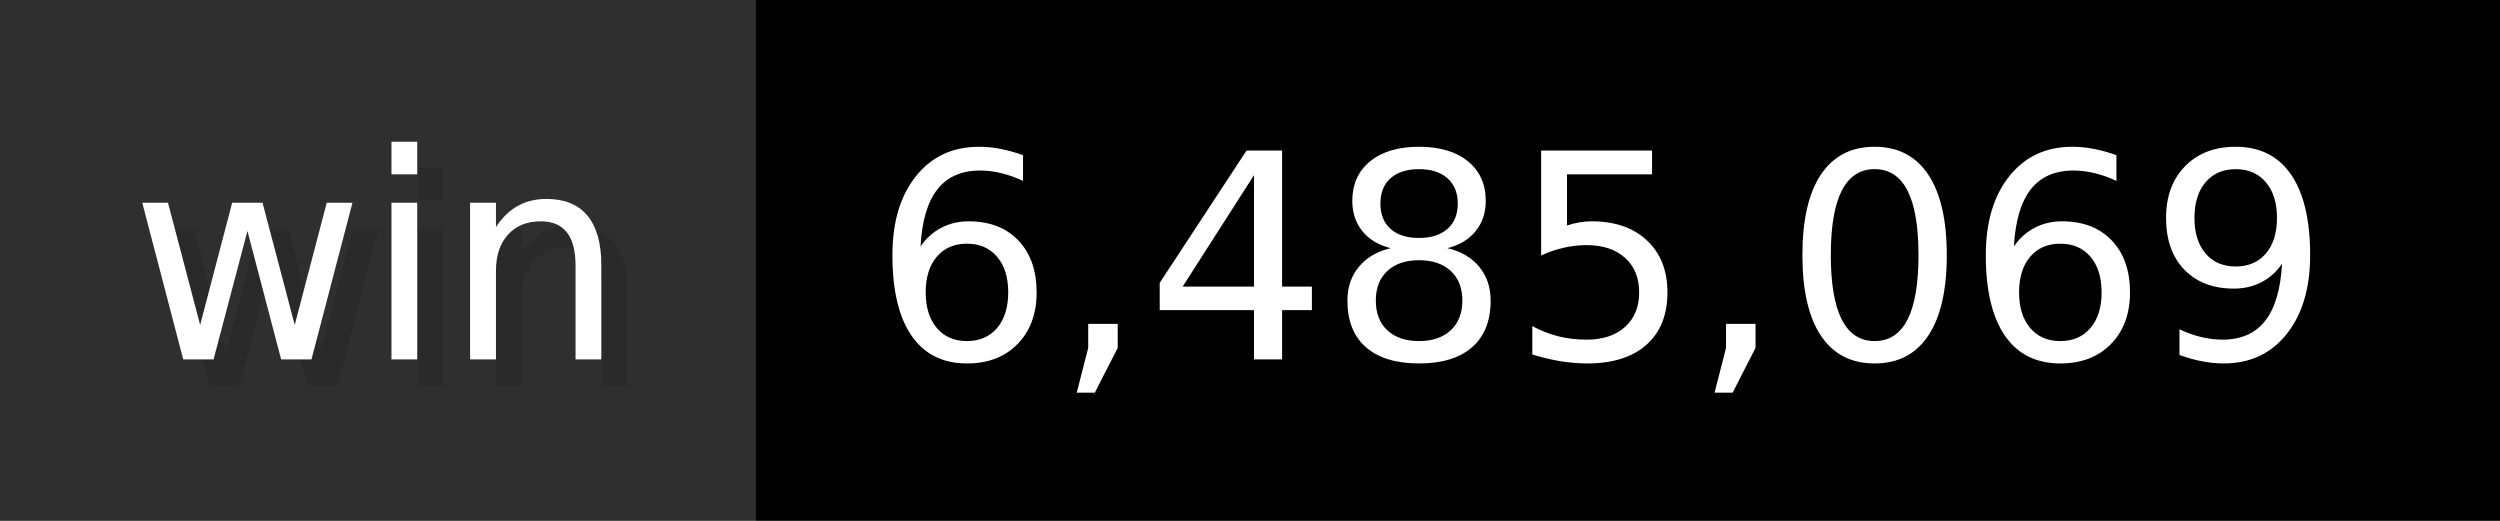
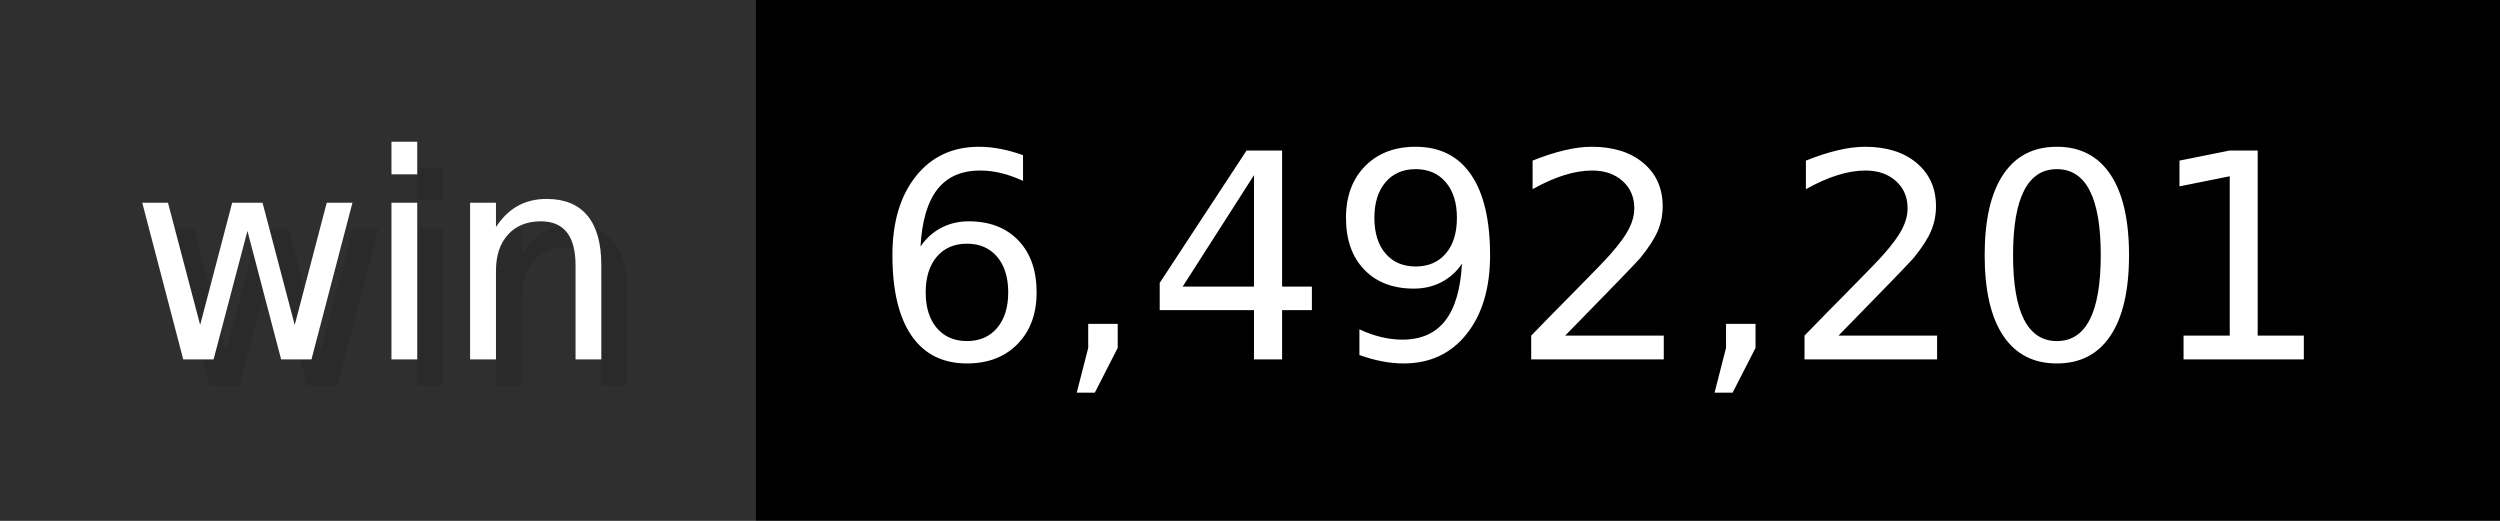
- <svg xmlns="http://www.w3.org/2000/svg" width="96" height="20" viewBox="0 0 960 200" role="img" aria-label="win: 6,485,069">
+ <svg xmlns="http://www.w3.org/2000/svg" width="96" height="20" viewBox="0 0 960 200" role="img" aria-label="win: 6,492,201">
  <g>
    <rect fill="#2F2F2F" width="290" height="200" />
    <rect fill="#" x="290" width="670" height="200" />
  </g>
  <g aria-hidden="true" fill="#fff" text-anchor="start" font-family="Verdana,DejaVu Sans,sans-serif" font-size="110">
    <text x="60" y="148" textLength="190" fill="#000" opacity="0.1">win</text>
    <text x="50" y="138" textLength="190">win</text>
-     <text x="345" y="148" textLength="570" fill="#000" opacity="0.1">6,485,069</text>
-     <text x="335" y="138" textLength="570">6,485,069</text>
+     <text x="345" y="148" textLength="570" fill="#000" opacity="0.1">6,492,201</text>
+     <text x="335" y="138" textLength="570">6,492,201</text>
  </g>
</svg>
